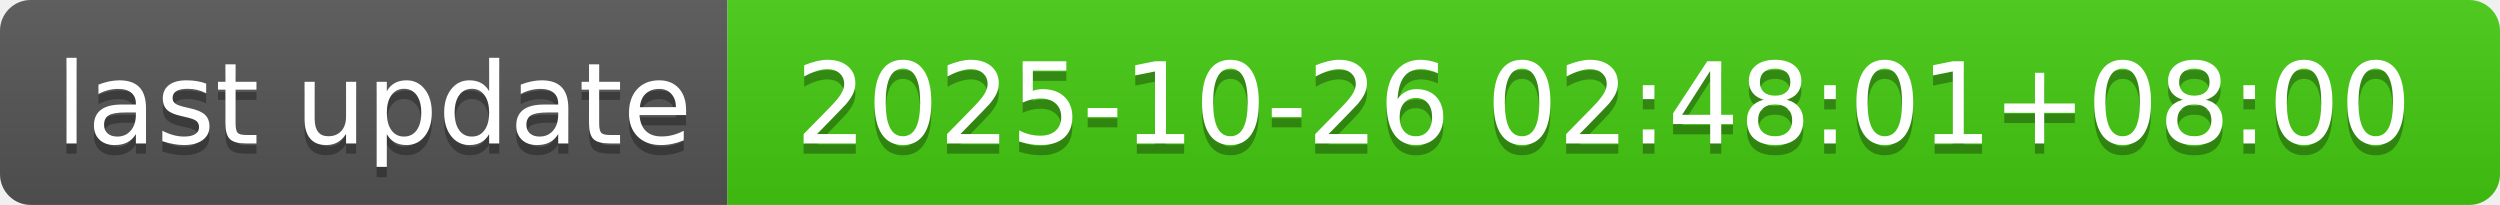
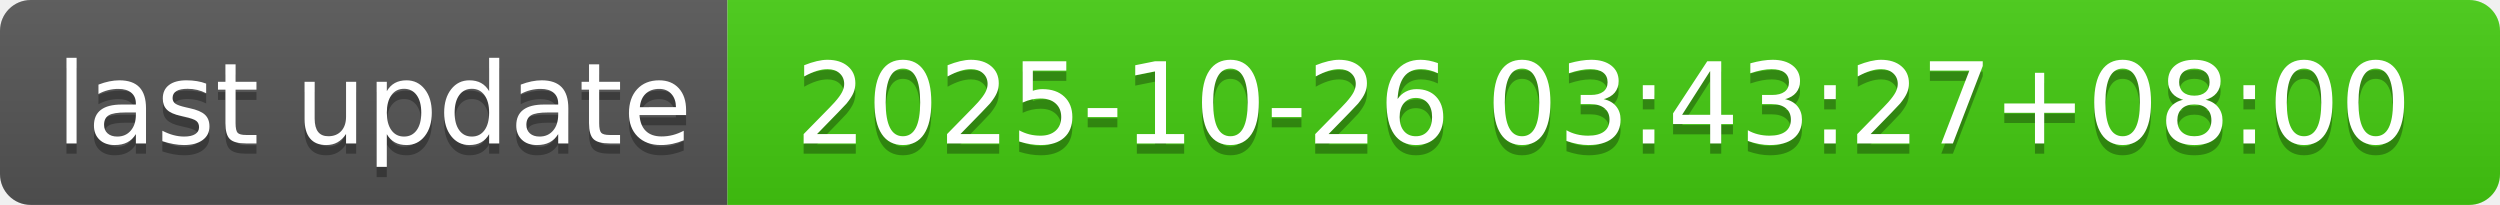
- <svg xmlns="http://www.w3.org/2000/svg" width="244" height="20" role="img" aria-label="last update: 2025-10-26 02:48:01+08:00">
+ <svg xmlns="http://www.w3.org/2000/svg" width="244" height="20" role="img" aria-label="last update: 2025-10-26 03:43:27+08:00">
  <linearGradient id="s" x2="0" y2="100%">
    <stop offset="0" stop-color="#bbb" stop-opacity=".1" />
    <stop offset="1" stop-opacity=".1" />
  </linearGradient>
  <clipPath id="r">
    <rect width="244" height="20" rx="3" fill="#fff" />
  </clipPath>
  <g clip-path="url(#r)">
    <rect width="71" height="20" fill="#555" />
    <rect x="71" width="173" height="20" fill="#4c1" />
    <rect width="244" height="20" fill="url(#s)" />
  </g>
  <g fill="#fff" text-anchor="middle" font-family="Verdana,Geneva,DejaVu Sans,sans-serif" text-rendering="geometricPrecision" font-size="110">
    <text aria-hidden="true" x="365" y="150" fill="#010101" fill-opacity=".3" transform="scale(.1)" textLength="610">last update</text>
    <text x="365" y="140" transform="scale(.1)" fill="#fff" textLength="610">last update</text>
-     <text aria-hidden="true" x="1565" y="150" fill="#010101" fill-opacity=".3" transform="scale(.1)" textLength="1630">2025-10-26 02:48:01+08:00</text>
-     <text x="1565" y="140" transform="scale(.1)" fill="#fff" textLength="1630">2025-10-26 02:48:01+08:00</text>
+     <text aria-hidden="true" x="1565" y="150" fill="#010101" fill-opacity=".3" transform="scale(.1)" textLength="1630">2025-10-26 03:43:27+08:00</text>
+     <text x="1565" y="140" transform="scale(.1)" fill="#fff" textLength="1630">2025-10-26 03:43:27+08:00</text>
  </g>
</svg>
